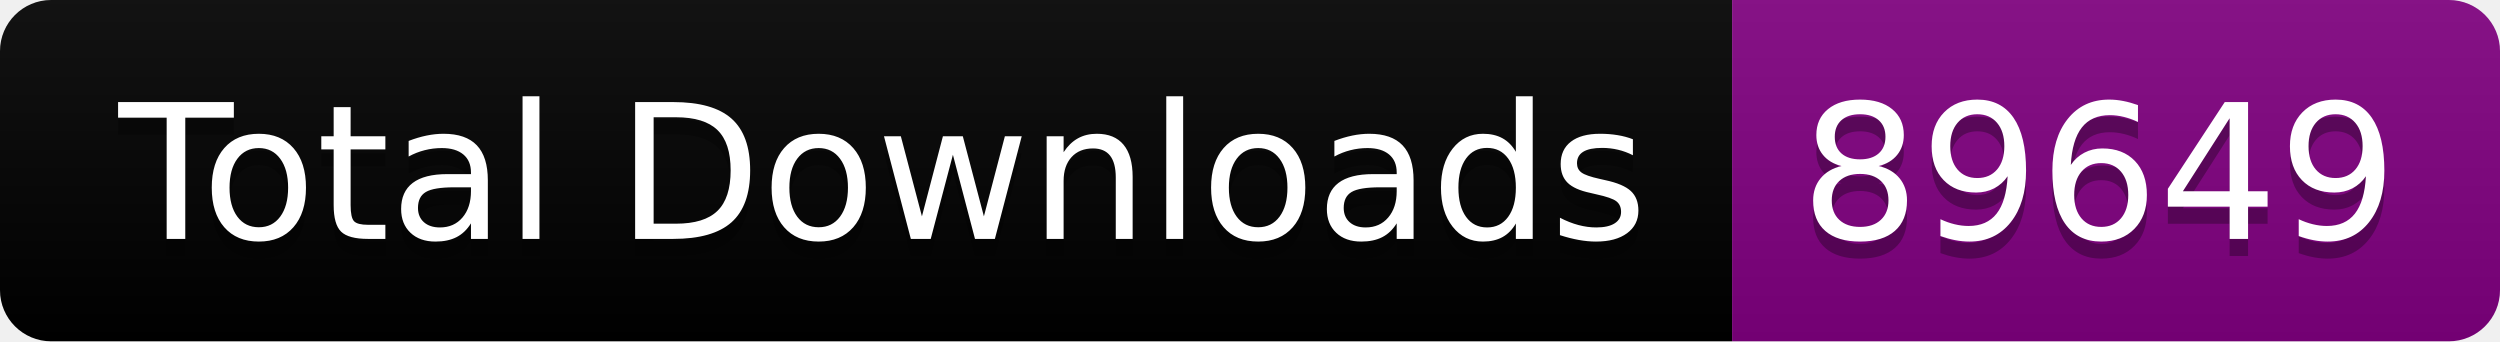
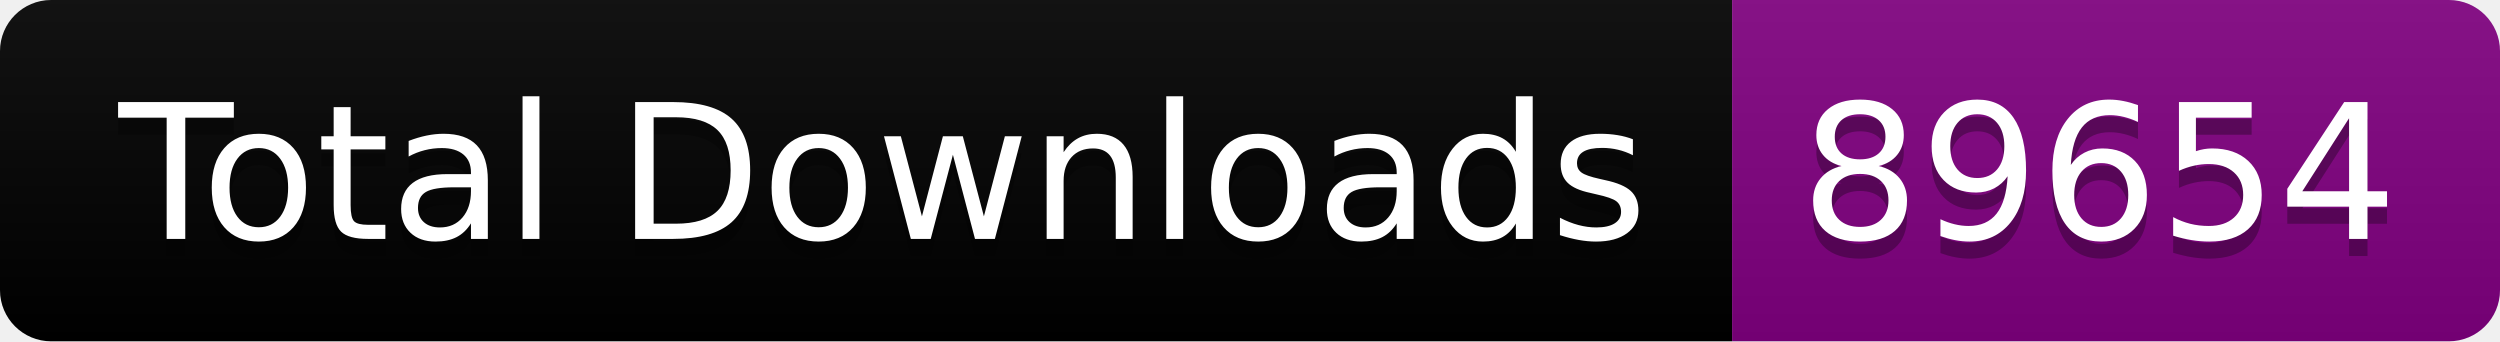
<svg xmlns="http://www.w3.org/2000/svg" width="146.5" height="20">
  <linearGradient id="smooth" x2="0" y2="100%">
    <stop offset="0" stop-color="#bbb" stop-opacity=".1" />
    <stop offset="1" stop-opacity=".1" />
  </linearGradient>
  <clipPath id="round">
    <rect width="146.5" height="20" rx="3" fill="#fff" />
  </clipPath>
  <g clip-path="url(#round)">
    <rect width="101.5" height="20" fill="black" />
    <rect x="101.5" width="45.0" height="20" fill="purple" />
    <rect width="146.5" height="20" fill="url(#smooth)" />
  </g>
  <g fill="#fff" text-anchor="middle" font-family="DejaVu Sans,Verdana,Geneva,sans-serif" font-size="110">
    <text x="517.5" y="150" fill="#010101" fill-opacity=".3" transform="scale(0.1)" textLength="915.0" lengthAdjust="spacing">Total Downloads</text>
    <text x="517.5" y="140" transform="scale(0.1)" textLength="915.0" lengthAdjust="spacing">Total Downloads</text>
-     <text x="1230.0" y="150" fill="#010101" fill-opacity=".3" transform="scale(0.1)" textLength="350.0" lengthAdjust="spacing">89649</text>
-     <text x="1230.0" y="140" transform="scale(0.1)" textLength="350.0" lengthAdjust="spacing">89649</text>
+     <text x="1230.0" y="150" fill="#010101" fill-opacity=".3" transform="scale(0.1)" textLength="350.0" lengthAdjust="spacing">89654</text>
+     <text x="1230.0" y="140" transform="scale(0.1)" textLength="350.0" lengthAdjust="spacing">89654</text>
  </g>
</svg>
